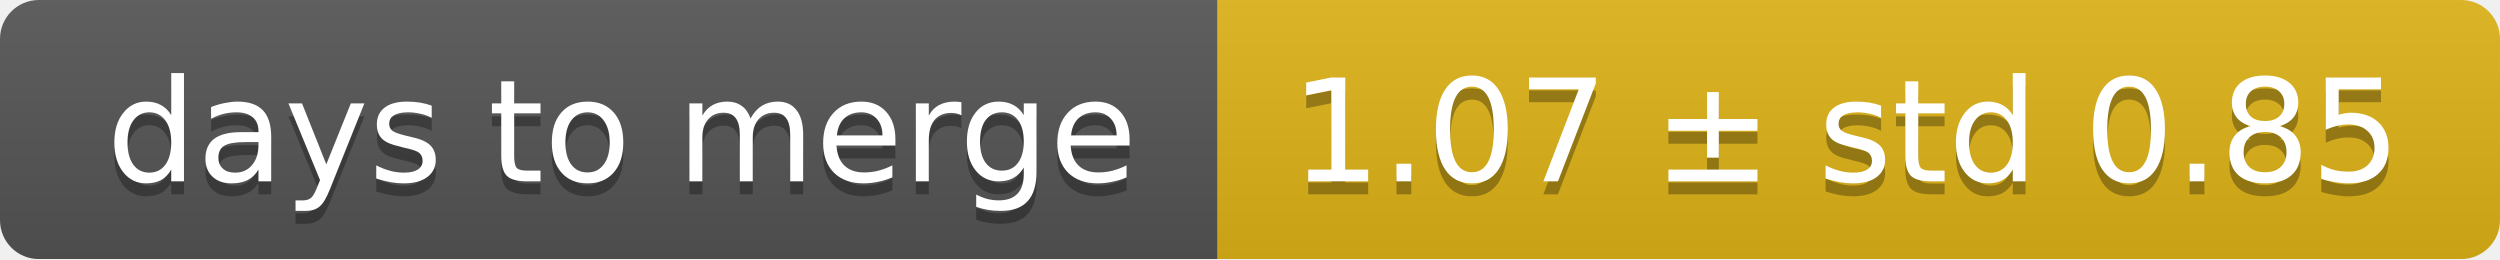
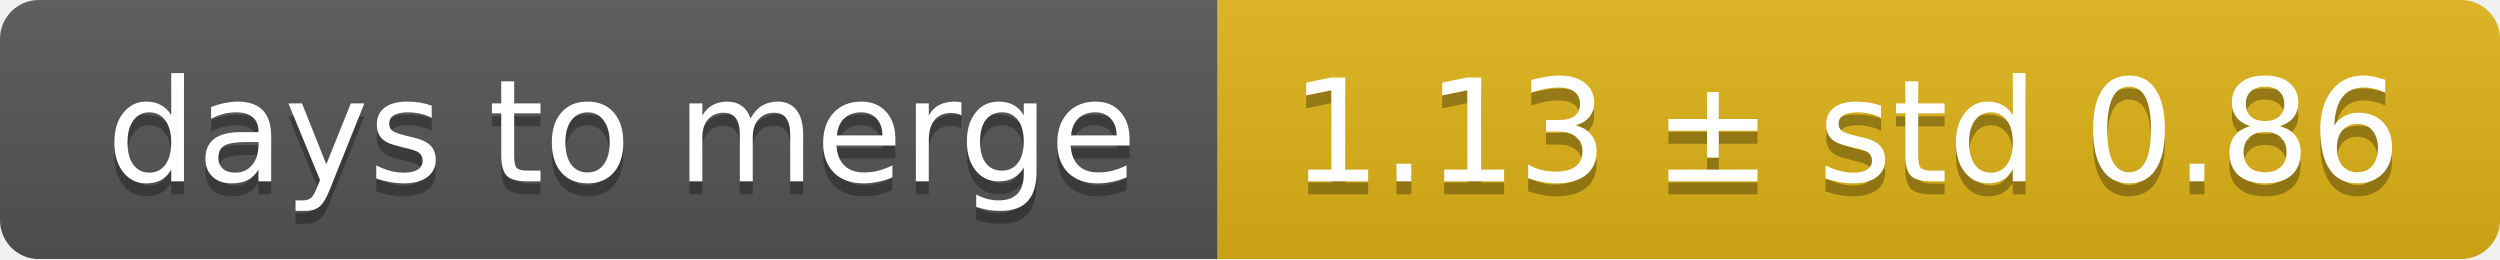
<svg xmlns="http://www.w3.org/2000/svg" width="193" height="20">
  <linearGradient id="smooth" x2="0" y2="100%">
    <stop offset="0" stop-color="#bbb" stop-opacity=".1" />
    <stop offset="1" stop-opacity=".1" />
  </linearGradient>
  <mask id="round">
    <rect width="193" height="20" rx="3" fill="#fff" />
  </mask>
  <g mask="url(#round)">
    <rect width="94" height="20" fill="#555" />
    <rect x="94" width="99" height="20" fill="#dfb317" />
    <rect width="193" height="20" fill="url(#smooth)" />
  </g>
  <g fill="#fff" text-anchor="middle" font-family="DejaVu Sans,Verdana,Geneva,sans-serif" font-size="11">
    <text x="48" y="15" fill="#010101" fill-opacity=".3">days to merge</text>
    <text x="48" y="14">days to merge</text>
-     <text x="142.5" y="15" fill="#010101" fill-opacity=".3">1.07 ± std 0.85</text>
-     <text x="142.5" y="14">1.07 ± std 0.85</text>
+     <text x="142.5" y="15" fill="#010101" fill-opacity=".3">1.13 ± std 0.86</text>
+     <text x="142.5" y="14">1.13 ± std 0.86</text>
  </g>
</svg>
